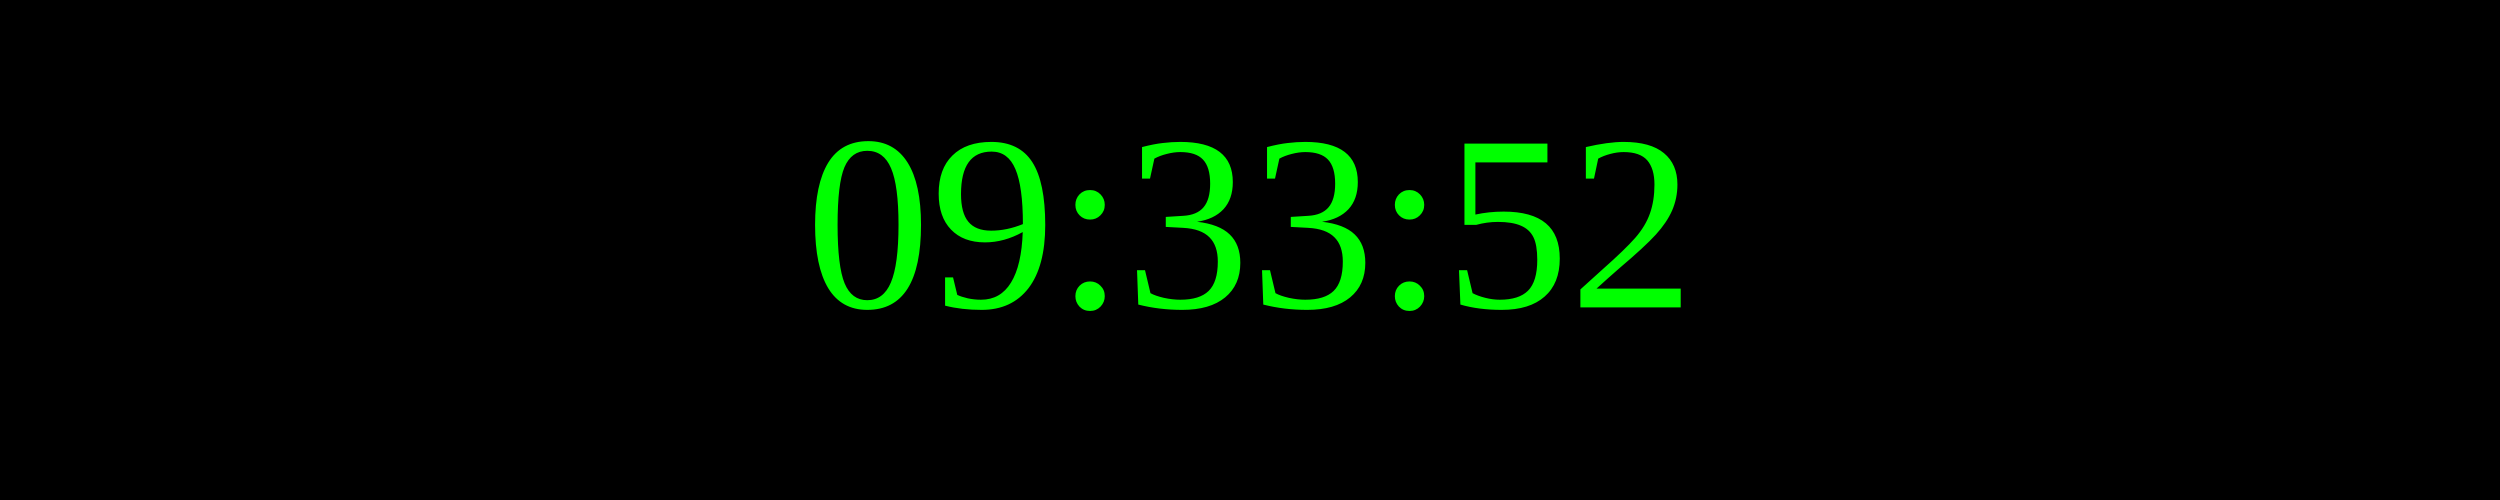
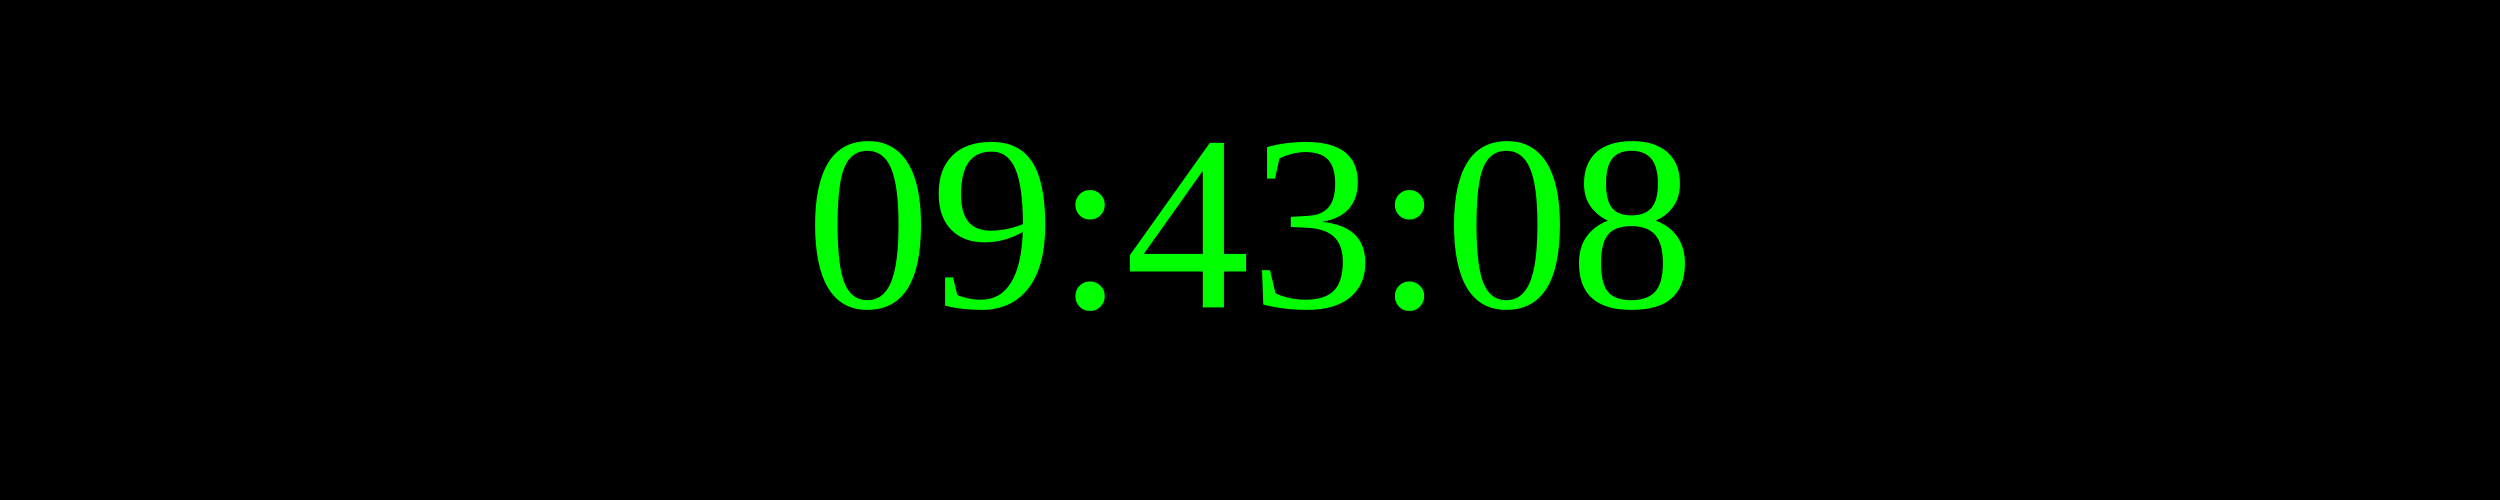
<svg xmlns="http://www.w3.org/2000/svg" width="250" height="50">
  <rect width="100%" height="100%" fill="black" />
  <text x="50%" y="50%" font-size="25" fill="lime" text-anchor="middle" dominant-baseline="middle">
- 09:33:52
+ 09:43:08
</text>
</svg>
